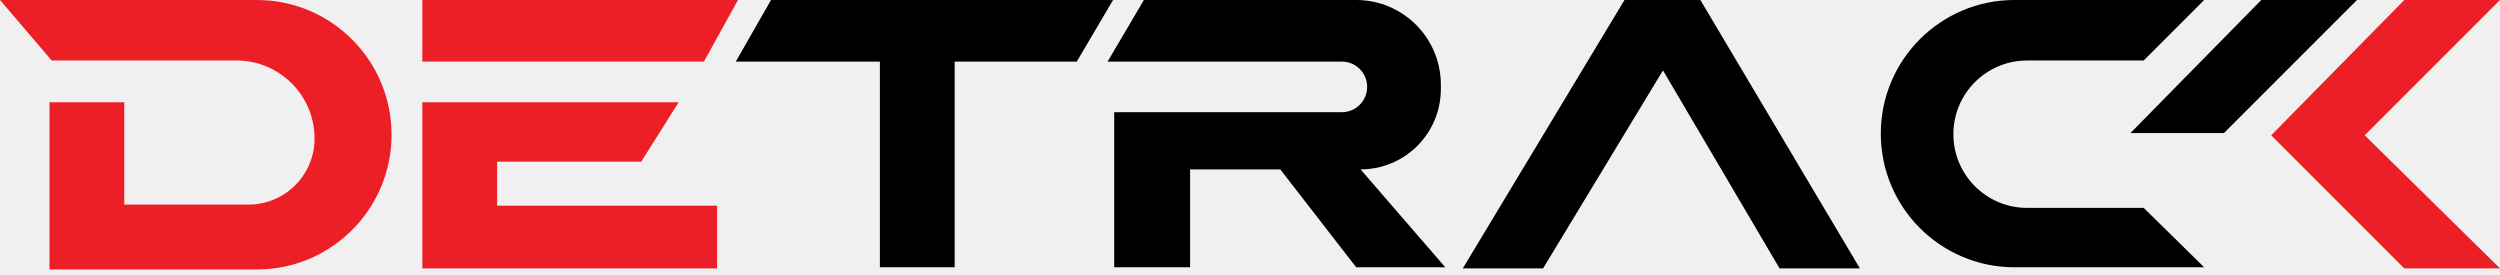
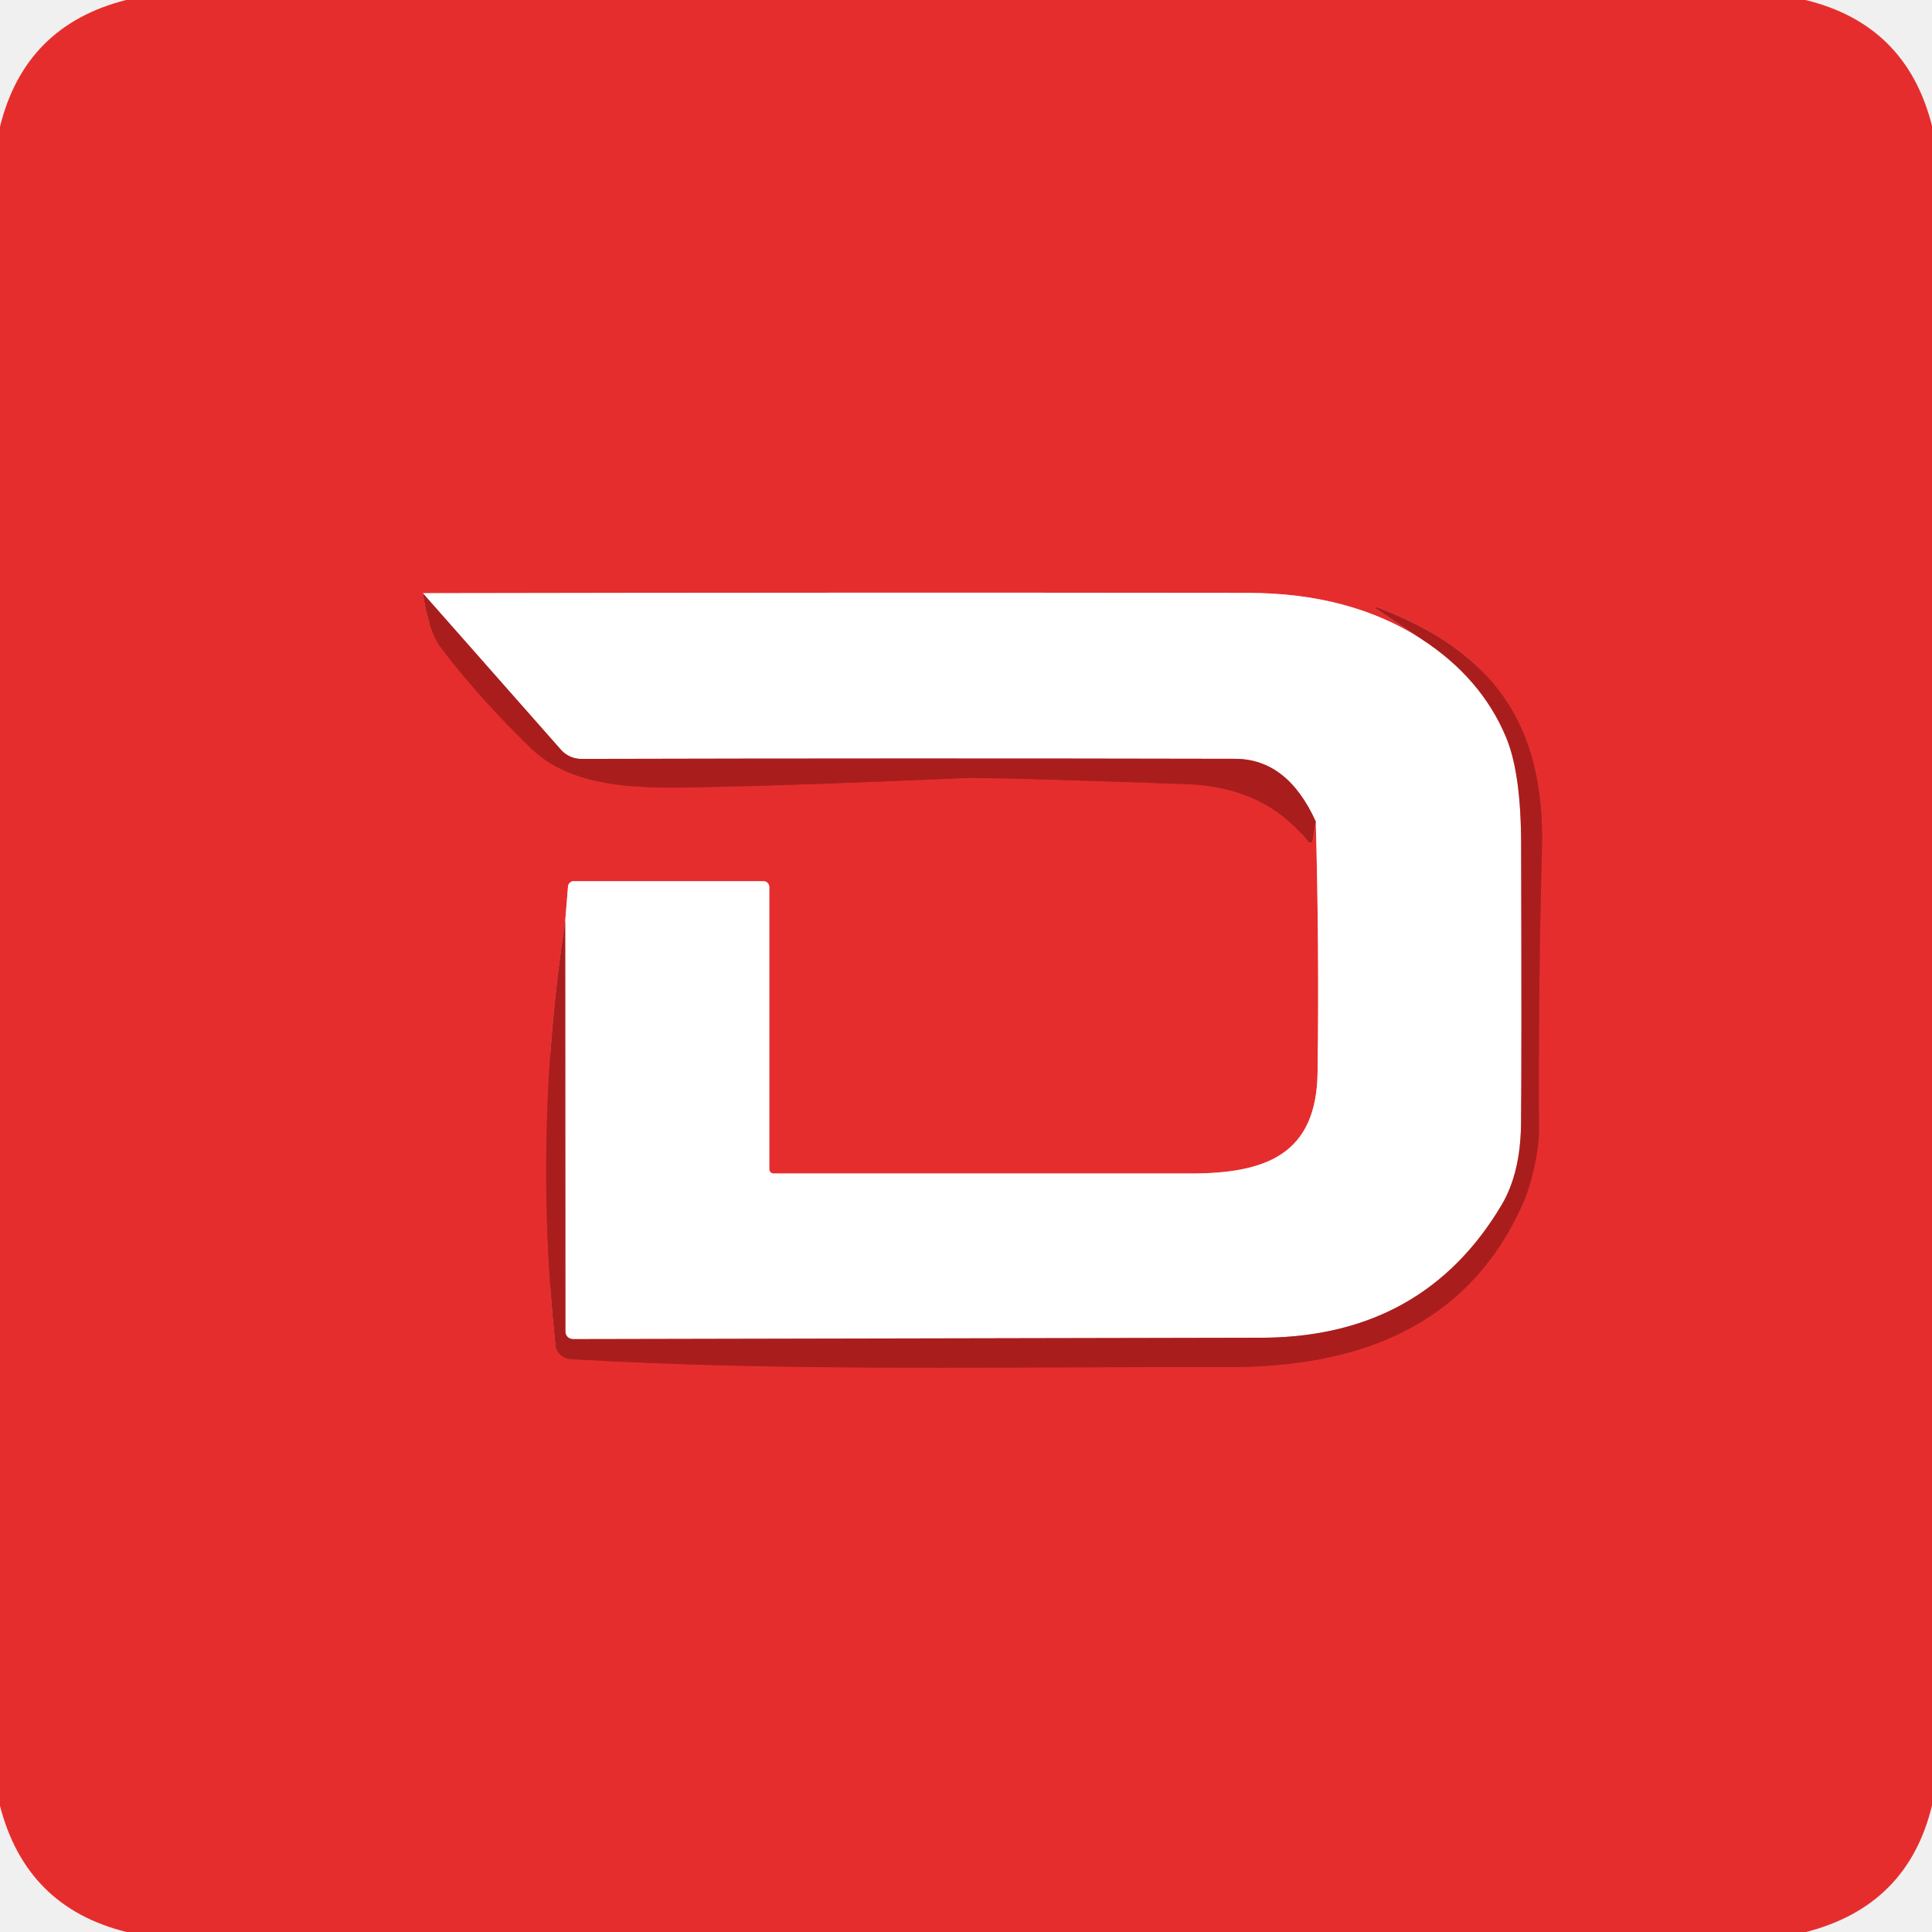
- <svg xmlns="http://www.w3.org/2000/svg" width="182" height="20" viewBox="0 0 182 20" fill="none">
-   <path d="M181.998 0H175.032L165.344 9.849L175.032 19.537H181.998L172.15 9.849L181.998 0Z" fill="#EC1F27" />
-   <path d="M160.463 0L156.059 4.404H147.571C144.608 4.404 142.207 6.806 142.207 9.769C142.207 12.732 144.608 15.133 147.571 15.133H156.059L160.463 19.457H146.65C141.278 19.457 136.922 15.101 136.922 9.729C136.922 4.356 141.278 0 146.65 0H160.463Z" fill="black" />
-   <path d="M123.787 0H118.263L106.492 19.537H112.337L121.065 5.125L129.552 19.537H135.398L123.787 0Z" fill="black" />
-   <path d="M80.633 4.484L83.275 0H98.729C102.134 0 104.894 2.76 104.894 6.165V6.486C104.894 9.714 102.277 12.331 99.049 12.331L105.214 19.457H98.729L93.204 12.331H86.638V19.457H81.113V8.167H97.688C98.705 8.167 99.529 7.343 99.529 6.326C99.529 5.308 98.705 4.484 97.688 4.484H80.633Z" fill="black" />
-   <path d="M53.726 0H30.746V4.484H51.244L53.726 0Z" fill="#EC1F27" />
-   <path d="M3.763 4.404L0 -0H18.696C24.114 -0 28.505 4.391 28.505 9.809C28.505 15.226 24.114 19.617 18.696 19.617H3.603V7.446H9.048V14.893H18.093C20.748 14.893 22.9 12.741 22.9 10.085C22.9 6.948 20.356 4.404 17.218 4.404H3.763Z" fill="#EC1F27" />
-   <path d="M49.403 7.447H30.746V19.537H52.205V14.973H36.191V11.77H46.68L49.403 7.447Z" fill="#EC1F27" />
-   <path d="M53.566 4.484L56.129 0H81.031L78.388 4.484H69.5V19.457H64.056V4.484H53.566Z" fill="black" />
-   <path d="M161.9 9.689H155.094L164.622 0H171.588L161.9 9.689Z" fill="black" />
+ <svg xmlns="http://www.w3.org/2000/svg" version="1.1" viewBox="0.00 0.00 192.00 192.00" width="128" height="128">
+   <g stroke-width="2.00" fill="none" stroke-linecap="butt">
+     <path stroke="#c82625" vector-effect="non-scaling-stroke" d="   M 42.02 58.95   Q 42.63 62.81 43.78 64.32   Q 47.63 69.40 52.84 74.43   C 57.41 78.83 65.25 78.32 71.66 78.19   Q 79.88 78.02 95.77 77.33   Q 98.16 77.23 117.94 77.93   Q 125.75 78.21 130.02 83.68   A 0.24 0.24 0.0 0 0 130.45 83.57   L 130.76 81.64" />
+     <path stroke="#f39696" vector-effect="non-scaling-stroke" d="   M 130.76 81.64   Q 131.11 94.00 130.94 106.60   C 130.82 114.68 125.90 116.64 118.22 116.62   Q 108.18 116.61 76.88 116.62   A 0.44 0.43 -90.0 0 1 76.45 116.18   L 76.45 88.14   A 0.58 0.57 -0.0 0 0 75.87 87.57   L 57.01 87.57   A 0.57 0.56 -87.2 0 0 56.45 88.08   L 56.17 91.53" />
+     <path stroke="#c82625" vector-effect="non-scaling-stroke" d="   M 56.17 91.53   Q 52.96 112.45 55.19 133.62   A 1.62 1.62 0.0 0 0 56.71 135.07   C 78.33 136.34 100.64 135.80 121.99 135.86   C 134.91 135.90 145.83 131.89 151.30 119.71   C 152.22 117.68 152.95 114.38 152.94 112.37   Q 152.87 98.10 153.24 84.30   C 153.56 71.85 148.25 64.64 136.79 60.32   A 0.09 0.09 0.0 0 0 136.71 60.47   L 141.30 63.53" />
+     <path stroke="#f39696" vector-effect="non-scaling-stroke" d="   M 141.30 63.53   Q 134.17 58.93 124.00 58.92   Q 83.33 58.87 42.02 58.95" />
+     <path stroke="#d48f8e" vector-effect="non-scaling-stroke" d="   M 141.30 63.53   Q 147.21 67.39 149.66 73.24   Q 151.16 76.79 151.17 83.92   Q 151.23 105.84 151.16 111.75   Q 151.09 116.60 149.24 119.73   Q 141.51 132.75 125.75 132.94   Q 125.03 132.95 56.94 133.08   A 0.75 0.74 -0.0 0 1 56.19 132.34   L 56.17 91.53" />
+     <path stroke="#d48f8e" vector-effect="non-scaling-stroke" d="   M 130.76 81.64   Q 127.94 75.42 122.75 75.41   Q 90.13 75.34 57.80 75.42   A 2.72 2.72 0.0 0 1 55.74 74.50   L 42.02 58.95" />
+   </g>
+   <path fill="#e62d2d" d="   M 179.42 0.00   Q 189.46 2.43 192.00 12.51   L 192.00 179.42   Q 189.59 189.41 179.48 192.00   L 12.58 192.00   Q 2.60 189.54 0.00 179.47   L 0.00 12.59   Q 2.47 2.55 12.53 0.00   L 179.42 0.00   Z   M 42.02 58.95   Q 42.63 62.81 43.78 64.32   Q 47.63 69.40 52.84 74.43   C 57.41 78.83 65.25 78.32 71.66 78.19   Q 79.88 78.02 95.77 77.33   Q 98.16 77.23 117.94 77.93   Q 125.75 78.21 130.02 83.68   A 0.24 0.24 0.0 0 0 130.45 83.57   L 130.76 81.64   Q 131.11 94.00 130.94 106.60   C 130.82 114.68 125.90 116.64 118.22 116.62   Q 108.18 116.61 76.88 116.62   A 0.44 0.43 -90.0 0 1 76.45 116.18   L 76.45 88.14   A 0.58 0.57 -0.0 0 0 75.87 87.57   L 57.01 87.57   A 0.57 0.56 -87.2 0 0 56.45 88.08   L 56.17 91.53   Q 52.96 112.45 55.19 133.62   A 1.62 1.62 0.0 0 0 56.71 135.07   C 78.33 136.34 100.64 135.80 121.99 135.86   C 134.91 135.90 145.83 131.89 151.30 119.71   C 152.22 117.68 152.95 114.38 152.94 112.37   Q 152.87 98.10 153.24 84.30   C 153.56 71.85 148.25 64.64 136.79 60.32   A 0.09 0.09 0.0 0 0 136.71 60.47   L 141.30 63.53   Q 134.17 58.93 124.00 58.92   Q 83.33 58.87 42.02 58.95   Z" />
+   <path fill="#ffffff" d="   M 141.30 63.53   Q 147.21 67.39 149.66 73.24   Q 151.16 76.79 151.17 83.92   Q 151.23 105.84 151.16 111.75   Q 151.09 116.60 149.24 119.73   Q 141.51 132.75 125.75 132.94   Q 125.03 132.95 56.94 133.08   A 0.75 0.74 -0.0 0 1 56.19 132.34   L 56.17 91.53   L 56.45 88.08   A 0.57 0.56 -87.2 0 1 57.01 87.57   L 75.87 87.57   A 0.58 0.57 0.0 0 1 76.45 88.14   L 76.45 116.18   A 0.44 0.43 90.0 0 0 76.88 116.62   Q 108.18 116.61 118.22 116.62   C 125.90 116.64 130.82 114.68 130.94 106.60   Q 131.11 94.00 130.76 81.64   Q 127.94 75.42 122.75 75.41   Q 90.13 75.34 57.80 75.42   A 2.72 2.72 0.0 0 1 55.74 74.50   L 42.02 58.95   Q 83.33 58.87 124.00 58.92   Q 134.17 58.93 141.30 63.53   Z" />
+   <path fill="#a91e1d" d="   M 42.02 58.95   L 55.74 74.50   A 2.72 2.72 0.0 0 0 57.80 75.42   Q 90.13 75.34 122.75 75.41   Q 127.94 75.42 130.76 81.64   L 130.45 83.57   A 0.24 0.24 0.0 0 1 130.02 83.68   Q 125.75 78.21 117.94 77.93   Q 98.16 77.23 95.77 77.33   Q 79.88 78.02 71.66 78.19   C 65.25 78.32 57.41 78.83 52.84 74.43   Q 47.63 69.40 43.78 64.32   Q 42.63 62.81 42.02 58.95   Z" />
+   <path fill="#a91e1d" d="   M 56.17 91.53   L 56.19 132.34   A 0.75 0.74 -0.0 0 0 56.94 133.08   Q 125.03 132.95 125.75 132.94   Q 141.51 132.75 149.24 119.73   Q 151.09 116.60 151.16 111.75   Q 151.23 105.84 151.17 83.92   Q 151.16 76.79 149.66 73.24   Q 147.21 67.39 141.30 63.53   L 136.71 60.47   A 0.09 0.09 0.0 0 1 136.79 60.32   C 148.25 64.64 153.56 71.85 153.24 84.30   Q 152.87 98.10 152.94 112.37   C 152.95 114.38 152.22 117.68 151.30 119.71   C 145.83 131.89 134.91 135.90 121.99 135.86   C 100.64 135.80 78.33 136.34 56.71 135.07   A 1.62 1.62 0.0 0 1 55.19 133.62   Q 52.96 112.45 56.17 91.53   Z" />
</svg>
